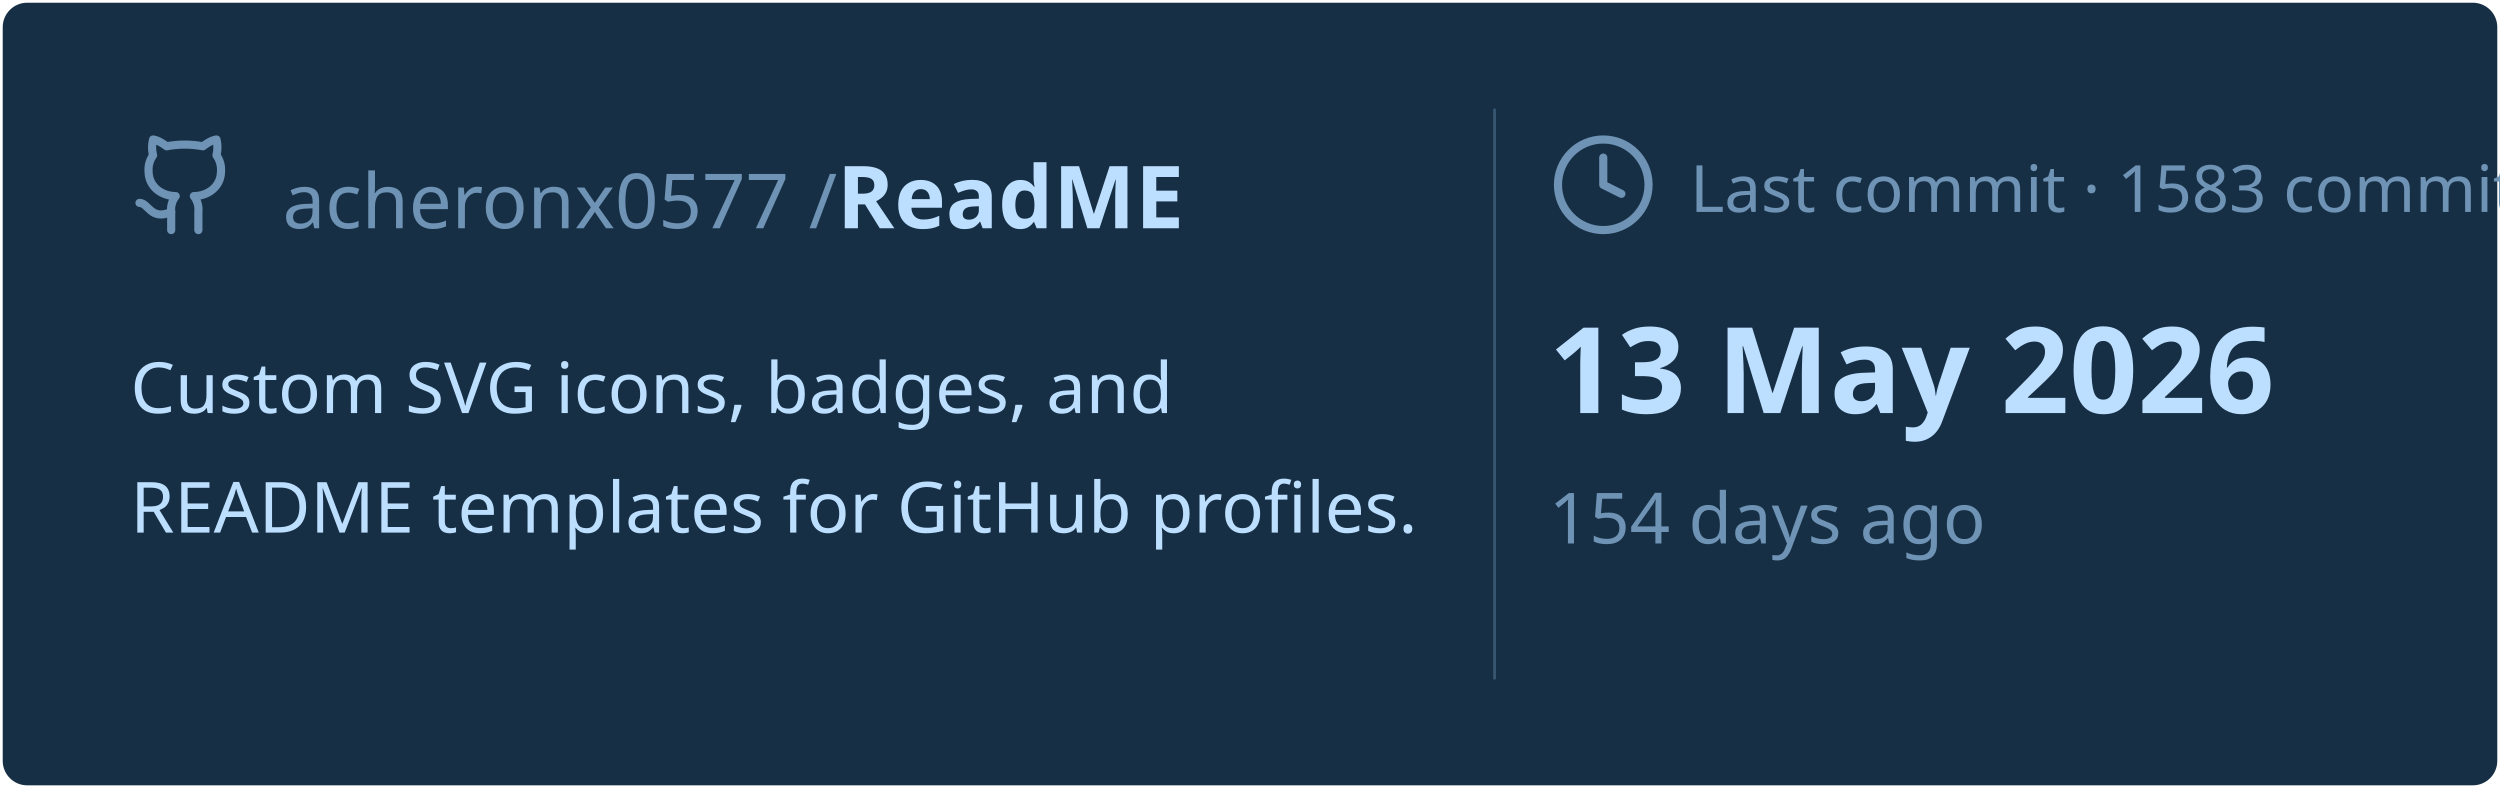
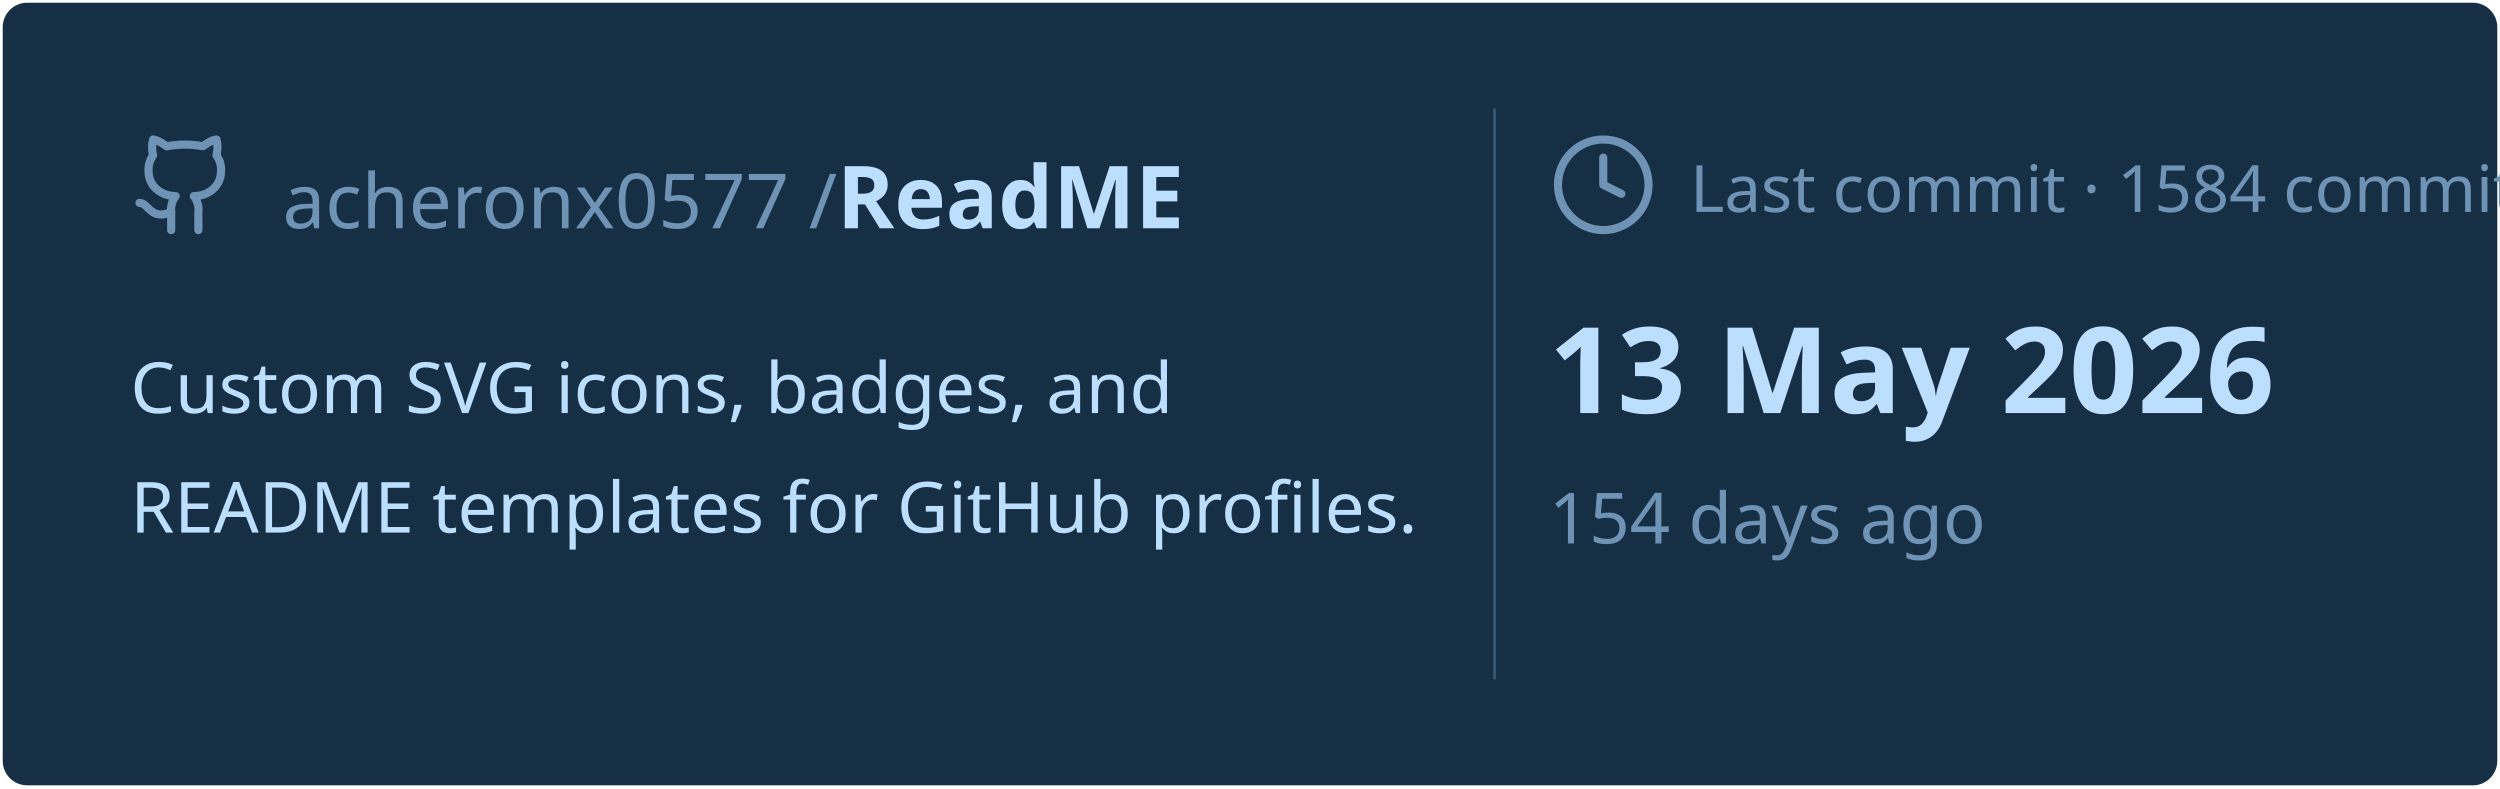
<svg xmlns="http://www.w3.org/2000/svg" viewBox="0 0 460 145" width="460px" height="145px">
  <rect stroke="#000000" stroke-opacity="0" fill="#172F45" rx="4.5" x="0.5" y="0.5" width="459" height="144" />
  <g transform="translate(24, 42)">
    <svg x="0" y="-18" width="20" height="20" viewBox="0 0 24 24" fill="none" stroke="#6E93B5" stroke-width="1.8" stroke-linecap="round" stroke-linejoin="round">
      <path d="M15 22v-4a4.8 4.8 0 0 0-1-3.5c3 0 6-2 6-5.5.08-1.25-.27-2.48-1-3.5.28-1.15.28-2.35 0-3.5 0 0-1 0-3 1.5-2.64-.5-5.36-.5-8 0C6 2 5 2 5 2c-.3 1.15-.3 2.35 0 3.5A5.403 5.403 0 0 0 4 9c0 3.5 3 5.5 6 5.5-.39.49-.68 1.05-.85 1.65-.17.6-.22 1.23-.15 1.85v4" />
      <path d="M9 18c-4.51 2-5-2-7-2" />
    </svg>
    <text x="28" y="0" font-family="&quot;Segoe UI&quot;, Ubuntu, sans-serif" font-size="14" font-weight="400" fill="#6E93B5">acheronx0577 /</text>
    <text x="130" y="0" font-family="&quot;Segoe UI&quot;, Ubuntu, sans-serif" font-size="16" font-weight="700" fill="#BDDFFF">ReadME</text>
  </g>
  <text x="24" y="76" font-family="&quot;Segoe UI&quot;, Ubuntu, sans-serif" font-size="13" font-weight="400" fill="#BDDFFF">Custom SVG icons, badges, and</text>
  <text x="24" y="98" font-family="&quot;Segoe UI&quot;, Ubuntu, sans-serif" font-size="13" font-weight="400" fill="#BDDFFF">README templates for GitHub profiles.</text>
  <line x1="275" y1="20" x2="275" y2="125" stroke="#6E93B5" stroke-width="0.5" stroke-opacity="0.4" />
  <svg x="285" y="24" width="20" height="20" viewBox="0 0 24 24" fill="none" stroke="#6E93B5" stroke-width="1.8" stroke-linecap="round" stroke-linejoin="round">
    <circle cx="12" cy="12" r="10" />
    <polyline points="12 6 12 12 16 14" />
  </svg>
-   <text x="311" y="39" font-family="&quot;Segoe UI&quot;, Ubuntu, sans-serif" font-size="12" font-weight="400" fill="#6E93B5">Last commit · 1583 commits</text>
+   <text x="311" y="39" font-family="&quot;Segoe UI&quot;, Ubuntu, sans-serif" font-size="12" font-weight="400" fill="#6E93B5">Last commit · 1584 commits</text>
  <text x="285" y="76" font-family="&quot;Segoe UI&quot;, Ubuntu, sans-serif" font-size="22" font-weight="700" fill="#BDDFFF">13 May 2026</text>
  <text x="285" y="100" font-family="&quot;Segoe UI&quot;, Ubuntu, sans-serif" font-size="13" font-weight="400" fill="#6E93B5">154 days ago</text>
</svg>
